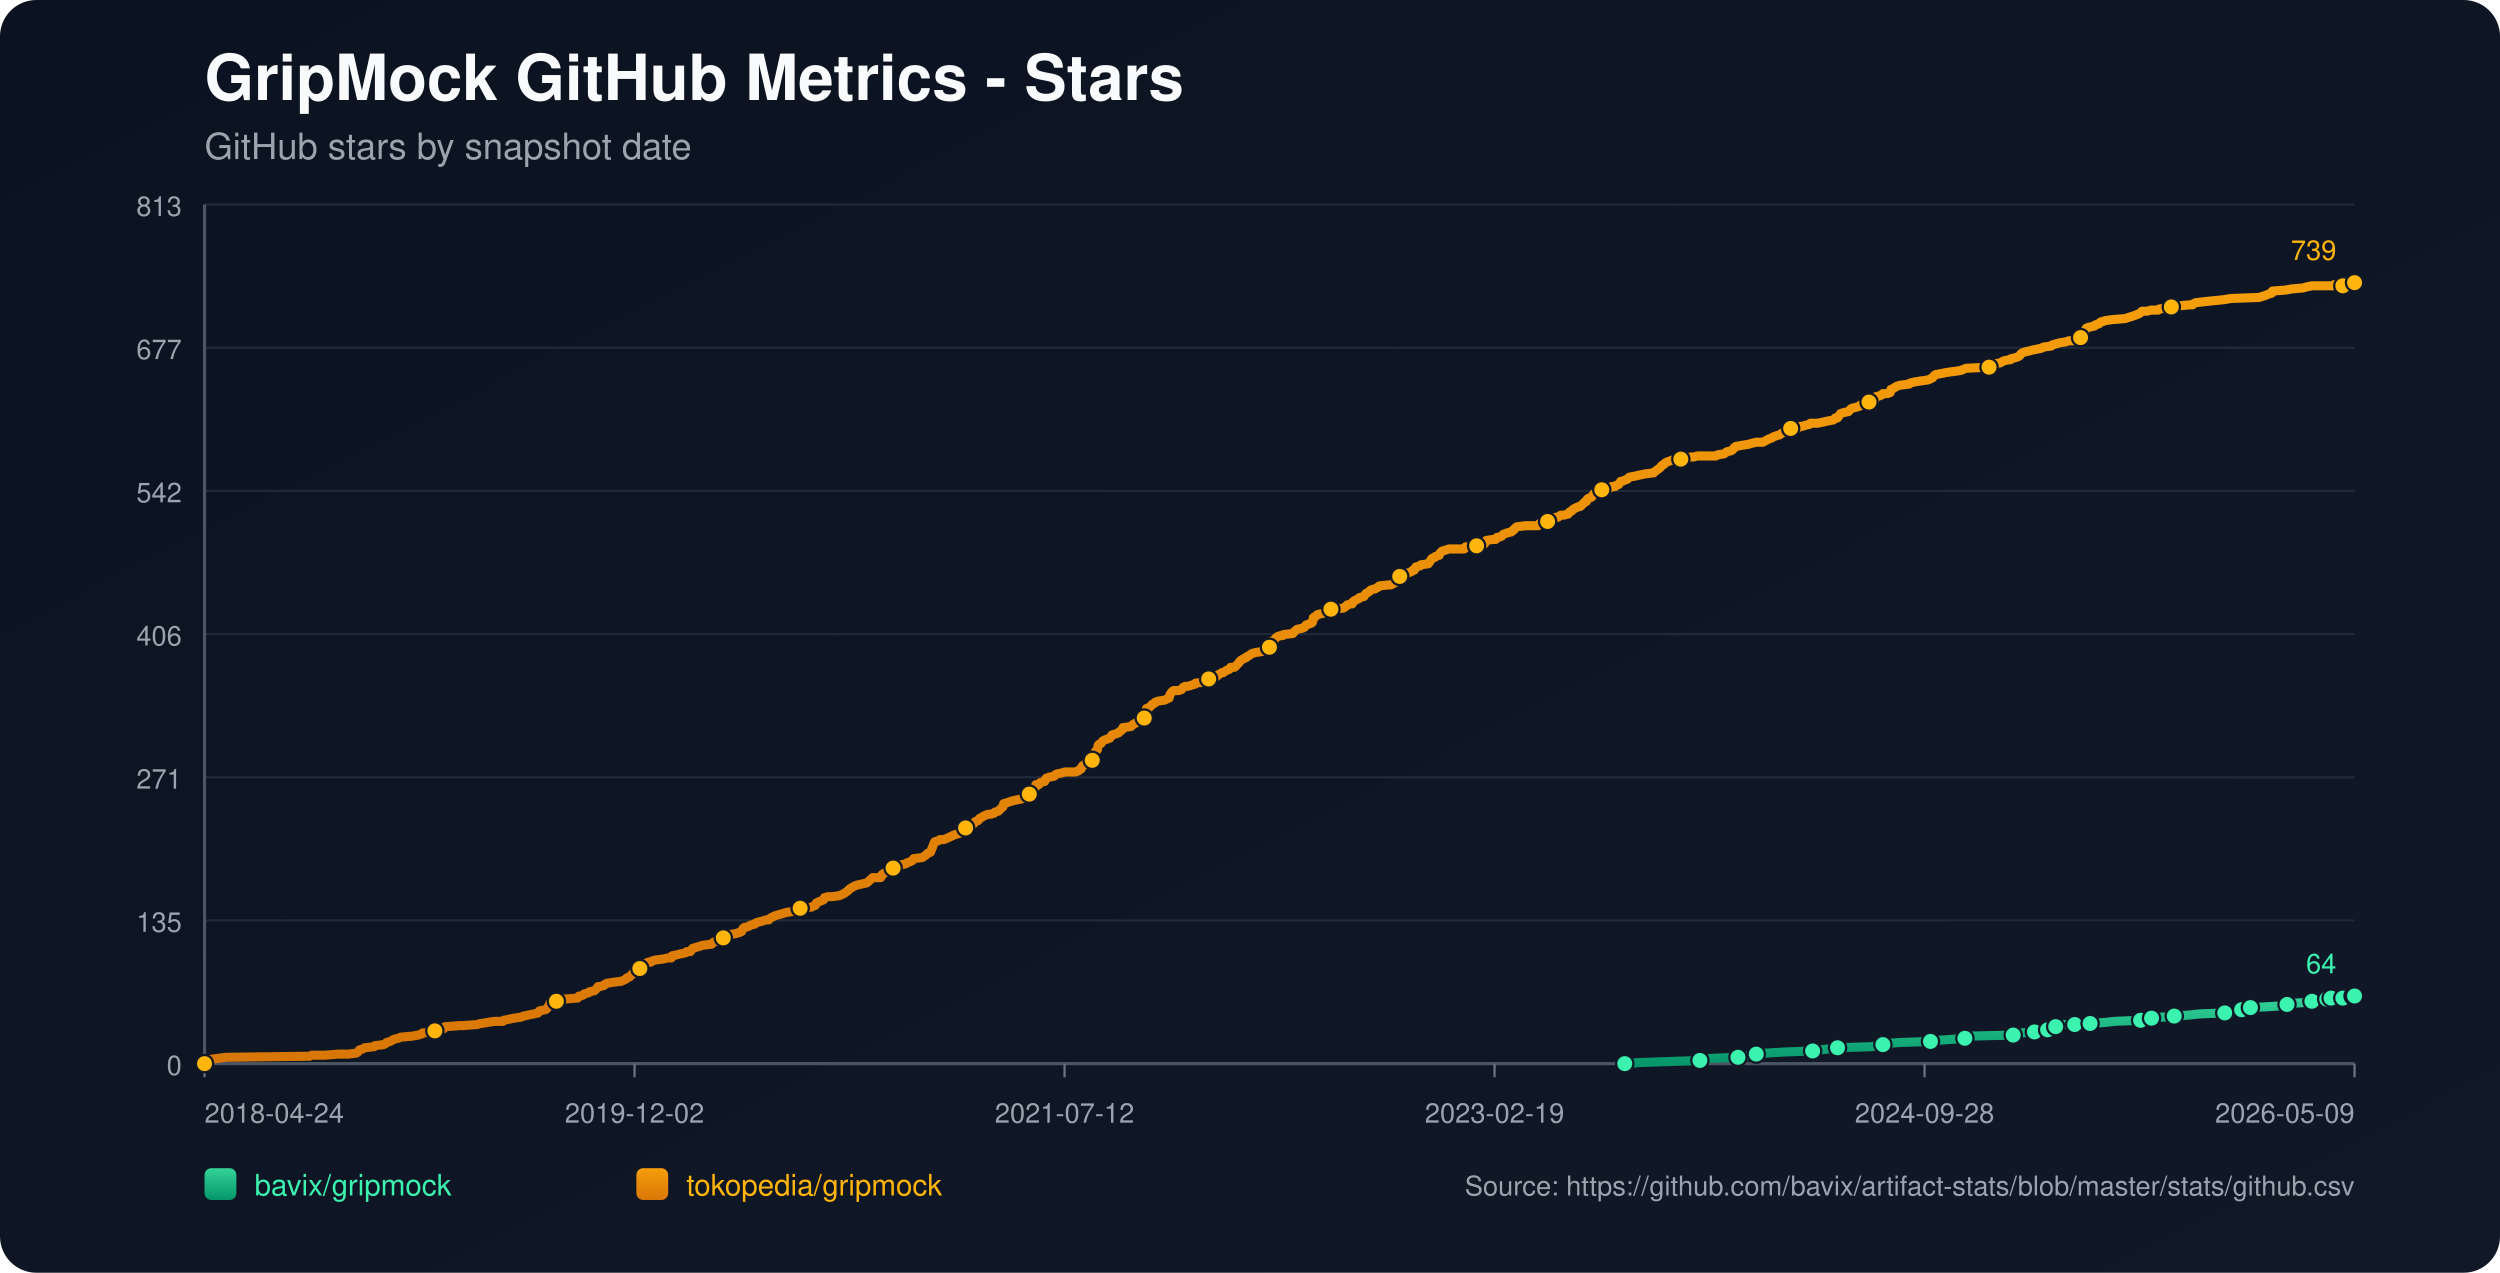
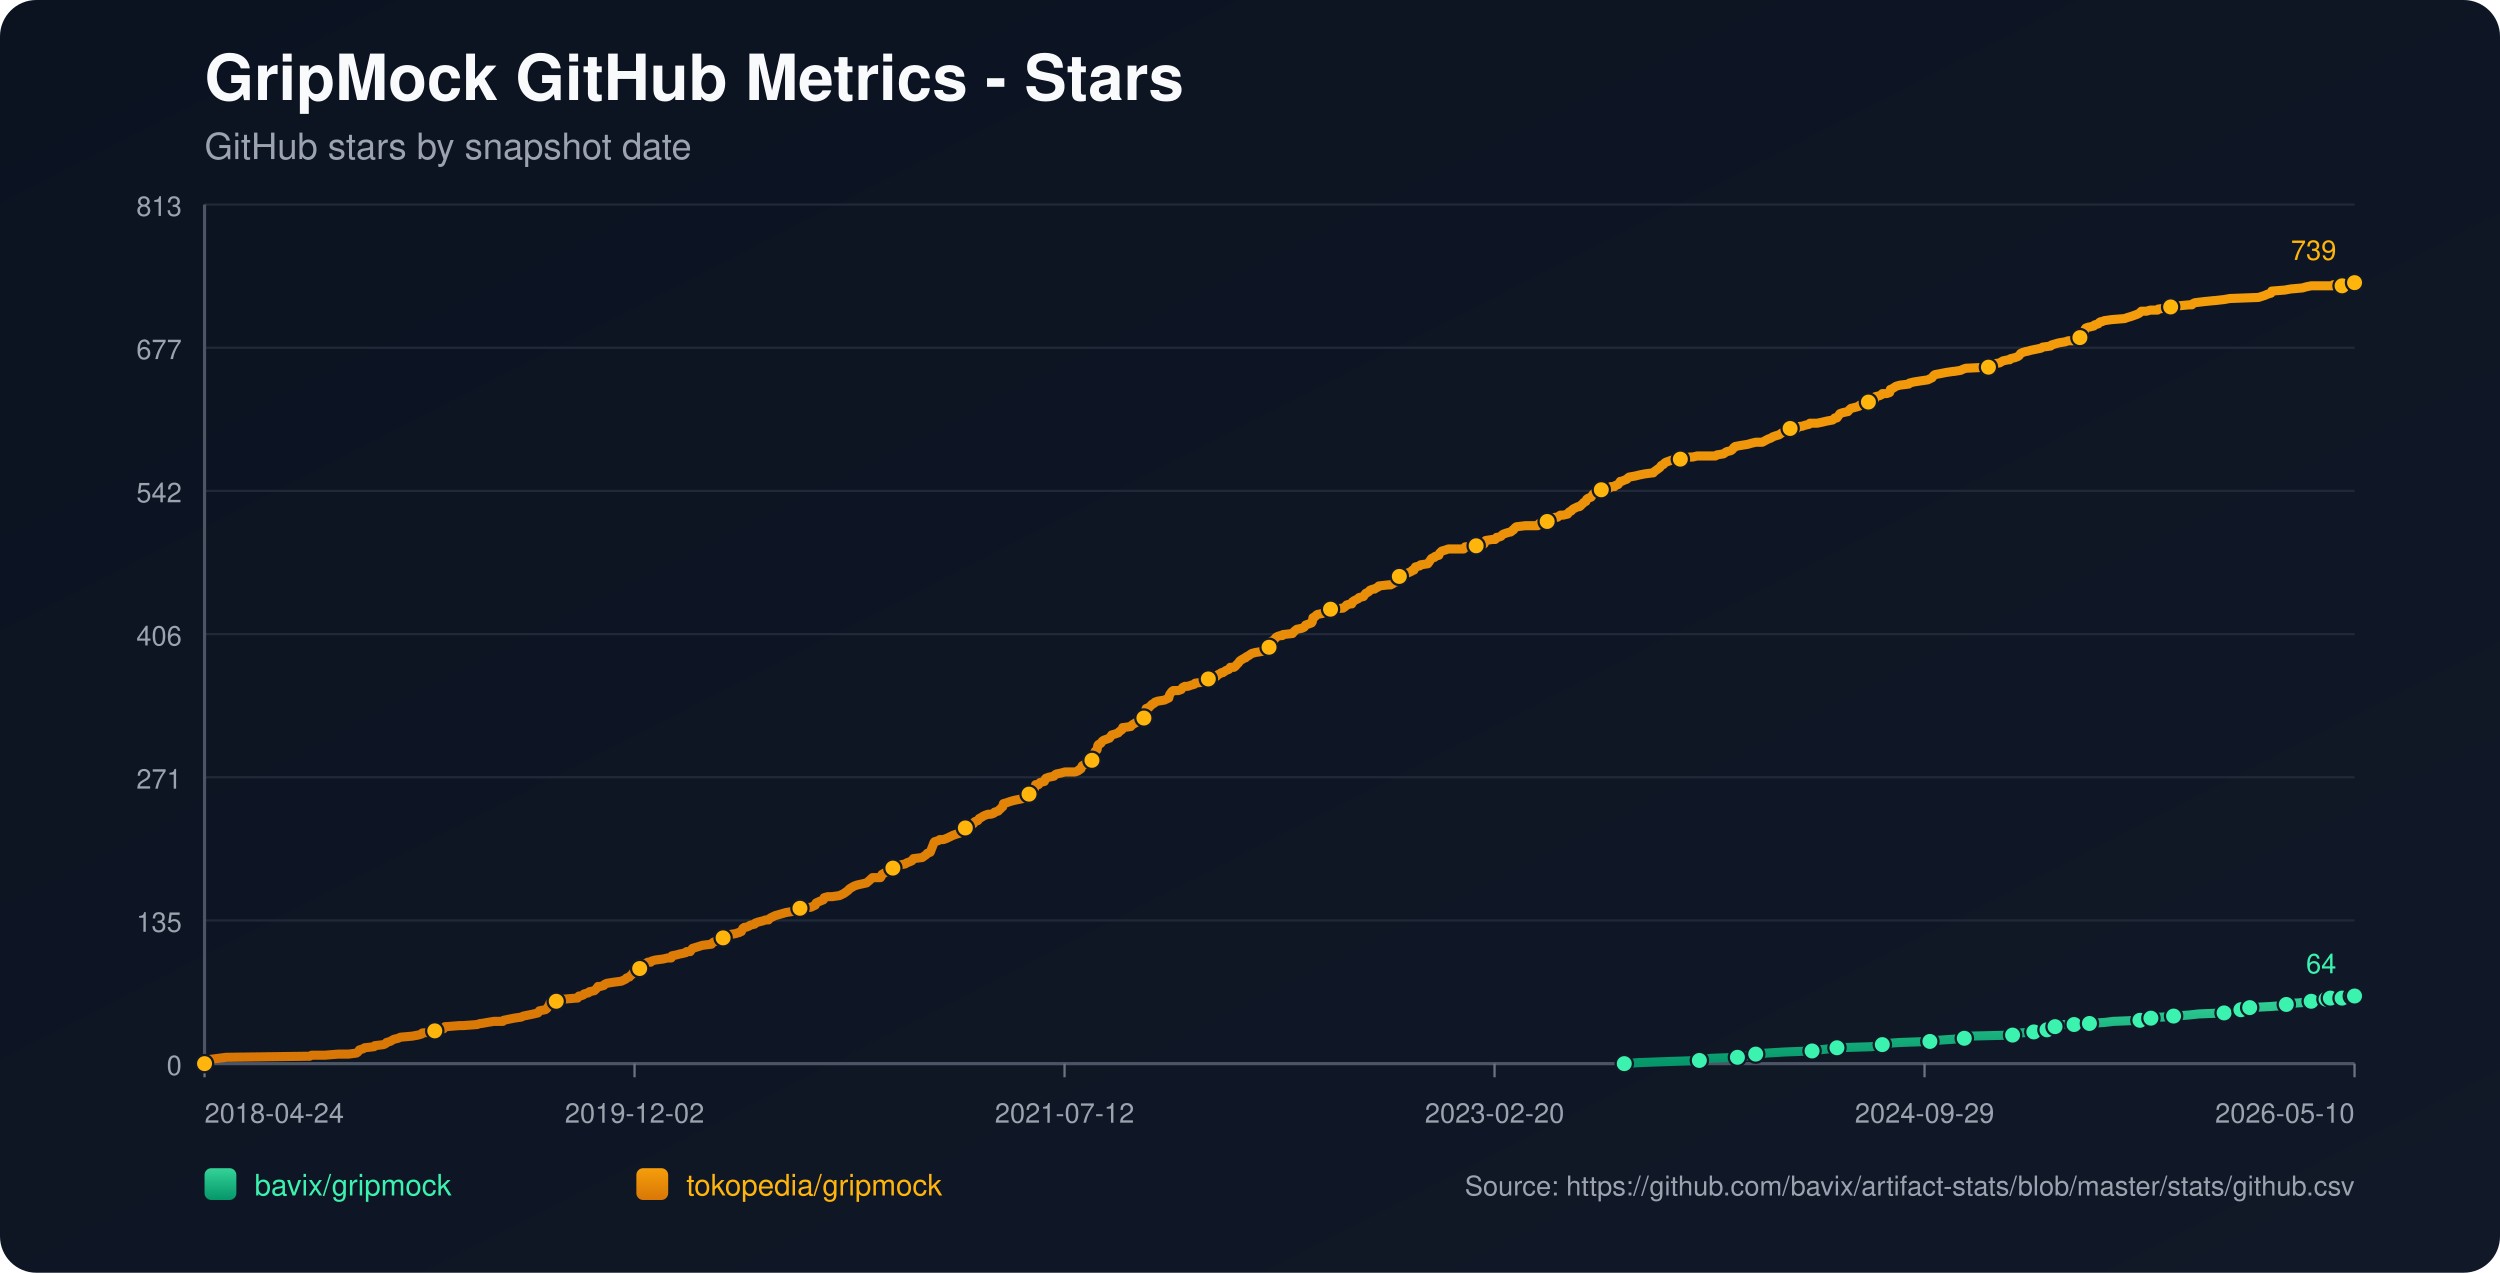
<svg xmlns="http://www.w3.org/2000/svg" width="1100" height="560" viewBox="0 0 1100 560">
  <defs>
    <linearGradient id="bg" x1="0" y1="0" x2="1" y2="1">
      <stop offset="0%" stop-color="#0b1220" />
      <stop offset="100%" stop-color="#111827" />
    </linearGradient>
    <linearGradient id="repo-0" x1="0" y1="0" x2="0" y2="1">
      <stop offset="0%" stop-color="#34d399" />
      <stop offset="100%" stop-color="#059669" />
    </linearGradient>
    <linearGradient id="repo-1" x1="0" y1="0" x2="0" y2="1">
      <stop offset="0%" stop-color="#f59e0b" />
      <stop offset="100%" stop-color="#d97706" />
    </linearGradient>
  </defs>
  <rect x="0" y="0" width="1100" height="560" fill="url(#bg)" rx="16" />
  <text x="90" y="44" fill="#f9fafb" font-size="28" font-family="-apple-system,BlinkMacSystemFont,Segoe UI,Helvetica,Arial,sans-serif" font-weight="700">GripMock GitHub Metrics - Stars</text>
  <text x="90" y="70" fill="#9ca3af" font-size="16" font-family="-apple-system,BlinkMacSystemFont,Segoe UI,Helvetica,Arial,sans-serif">GitHub stars by snapshot date</text>
  <line x1="90" y1="90.00" x2="1036" y2="90.00" stroke="#1f2937" stroke-width="1" />
  <text x="80" y="95.00" text-anchor="end" fill="#9ca3af" font-size="12" font-family="-apple-system,BlinkMacSystemFont,Segoe UI,Helvetica,Arial,sans-serif">813</text>
  <line x1="90" y1="153.00" x2="1036" y2="153.00" stroke="#1f2937" stroke-width="1" />
  <text x="80" y="158.00" text-anchor="end" fill="#9ca3af" font-size="12" font-family="-apple-system,BlinkMacSystemFont,Segoe UI,Helvetica,Arial,sans-serif">677</text>
  <line x1="90" y1="216.00" x2="1036" y2="216.00" stroke="#1f2937" stroke-width="1" />
  <text x="80" y="221.00" text-anchor="end" fill="#9ca3af" font-size="12" font-family="-apple-system,BlinkMacSystemFont,Segoe UI,Helvetica,Arial,sans-serif">542</text>
  <line x1="90" y1="279.00" x2="1036" y2="279.00" stroke="#1f2937" stroke-width="1" />
  <text x="80" y="284.00" text-anchor="end" fill="#9ca3af" font-size="12" font-family="-apple-system,BlinkMacSystemFont,Segoe UI,Helvetica,Arial,sans-serif">406</text>
  <line x1="90" y1="342.00" x2="1036" y2="342.00" stroke="#1f2937" stroke-width="1" />
  <text x="80" y="347.00" text-anchor="end" fill="#9ca3af" font-size="12" font-family="-apple-system,BlinkMacSystemFont,Segoe UI,Helvetica,Arial,sans-serif">271</text>
  <line x1="90" y1="405.00" x2="1036" y2="405.00" stroke="#1f2937" stroke-width="1" />
  <text x="80" y="410.00" text-anchor="end" fill="#9ca3af" font-size="12" font-family="-apple-system,BlinkMacSystemFont,Segoe UI,Helvetica,Arial,sans-serif">135</text>
  <line x1="90" y1="468.00" x2="1036" y2="468.00" stroke="#1f2937" stroke-width="1" />
  <text x="80" y="473.00" text-anchor="end" fill="#9ca3af" font-size="12" font-family="-apple-system,BlinkMacSystemFont,Segoe UI,Helvetica,Arial,sans-serif">0</text>
  <line x1="90" y1="468" x2="1036" y2="468" stroke="#4b5563" stroke-width="1.4" />
  <line x1="90" y1="90" x2="90" y2="468" stroke="#4b5563" stroke-width="1.4" />
  <line x1="90.00" y1="468" x2="90.00" y2="474" stroke="#6b7280" stroke-width="1" />
  <text x="90.00" y="494" text-anchor="start" fill="#9ca3af" font-size="12" font-family="-apple-system,BlinkMacSystemFont,Segoe UI,Helvetica,Arial,sans-serif">2018-04-24</text>
  <line x1="279.20" y1="468" x2="279.20" y2="474" stroke="#6b7280" stroke-width="1" />
  <text x="279.20" y="494" text-anchor="middle" fill="#9ca3af" font-size="12" font-family="-apple-system,BlinkMacSystemFont,Segoe UI,Helvetica,Arial,sans-serif">2019-12-02</text>
  <line x1="468.40" y1="468" x2="468.40" y2="474" stroke="#6b7280" stroke-width="1" />
  <text x="468.40" y="494" text-anchor="middle" fill="#9ca3af" font-size="12" font-family="-apple-system,BlinkMacSystemFont,Segoe UI,Helvetica,Arial,sans-serif">2021-07-12</text>
  <line x1="657.60" y1="468" x2="657.60" y2="474" stroke="#6b7280" stroke-width="1" />
-   <text x="657.60" y="494" text-anchor="middle" fill="#9ca3af" font-size="12" font-family="-apple-system,BlinkMacSystemFont,Segoe UI,Helvetica,Arial,sans-serif">2023-02-19</text>
+   <text x="657.60" y="494" text-anchor="middle" fill="#9ca3af" font-size="12" font-family="-apple-system,BlinkMacSystemFont,Segoe UI,Helvetica,Arial,sans-serif">2023-02-20</text>
  <line x1="846.80" y1="468" x2="846.80" y2="474" stroke="#6b7280" stroke-width="1" />
-   <text x="846.80" y="494" text-anchor="middle" fill="#9ca3af" font-size="12" font-family="-apple-system,BlinkMacSystemFont,Segoe UI,Helvetica,Arial,sans-serif">2024-09-28</text>
+   <text x="846.80" y="494" text-anchor="middle" fill="#9ca3af" font-size="12" font-family="-apple-system,BlinkMacSystemFont,Segoe UI,Helvetica,Arial,sans-serif">2024-09-29</text>
  <line x1="1036.00" y1="468" x2="1036.00" y2="474" stroke="#6b7280" stroke-width="1" />
-   <text x="1036.00" y="494" text-anchor="end" fill="#9ca3af" font-size="12" font-family="-apple-system,BlinkMacSystemFont,Segoe UI,Helvetica,Arial,sans-serif">2026-05-09</text>
-   <polyline fill="none" stroke="url(#repo-0)" stroke-width="4" stroke-linecap="round" stroke-linejoin="round" points="714.90,468.00 721.54,467.53 734.42,467.07 747.95,466.60 749.88,466.14 753.10,465.67 764.70,465.21 766.95,464.74 772.43,464.28 772.75,463.81 777.58,463.35 785.31,462.88 797.55,462.42 800.78,461.95 804.96,461.49 808.51,461.02 823.32,460.56 827.83,460.09 828.48,459.63 829.77,459.16 835.89,458.70 849.41,458.23 852.31,457.77 859.08,457.30 864.55,456.84 865.20,456.37 865.84,455.91 885.81,455.44 888.39,454.98 889.03,454.51 895.15,454.05 895.80,453.58 899.66,453.58 900.95,453.12 901.28,452.65 901.60,452.19 904.50,451.72 906.11,451.26 907.72,450.79 912.87,450.79 917.38,450.79 918.99,450.33 919.64,450.33 926.40,449.86 930.27,449.40 941.86,448.93 944.12,448.47 944.76,448.47 946.69,448.00 948.63,447.54 951.52,447.54 956.68,447.07 963.44,446.61 967.63,446.14 978.90,445.68 981.16,445.21 985.99,444.75 986.31,444.28 987.28,443.82 989.86,443.35 990.18,443.35 998.88,442.89 1005.64,442.42 1006.28,441.96 1008.54,441.49 1014.98,441.03 1017.24,440.56 1018.85,440.10 1020.46,439.63 1023.76,439.63 1024.71,439.63 1025.04,439.17 1025.68,439.17 1026.01,438.70 1026.33,439.17 1030.84,439.17 1031.17,438.70 1031.48,438.24 1035.36,438.24 1035.67,438.24 1036.00,438.24" />
-   <circle cx="714.90" cy="468.00" r="3.8" fill="#3bf2af" stroke="#111827" stroke-width="1" />
-   <circle cx="747.95" cy="466.60" r="3.8" fill="#3bf2af" stroke="#111827" stroke-width="1" />
-   <circle cx="764.70" cy="465.21" r="3.8" fill="#3bf2af" stroke="#111827" stroke-width="1" />
-   <circle cx="772.75" cy="463.81" r="3.8" fill="#3bf2af" stroke="#111827" stroke-width="1" />
-   <circle cx="797.55" cy="462.42" r="3.8" fill="#3bf2af" stroke="#111827" stroke-width="1" />
-   <circle cx="808.51" cy="461.02" r="3.8" fill="#3bf2af" stroke="#111827" stroke-width="1" />
-   <circle cx="828.48" cy="459.63" r="3.8" fill="#3bf2af" stroke="#111827" stroke-width="1" />
-   <circle cx="849.41" cy="458.23" r="3.8" fill="#3bf2af" stroke="#111827" stroke-width="1" />
-   <circle cx="864.55" cy="456.84" r="3.8" fill="#3bf2af" stroke="#111827" stroke-width="1" />
-   <circle cx="885.81" cy="455.44" r="3.8" fill="#3bf2af" stroke="#111827" stroke-width="1" />
-   <circle cx="895.15" cy="454.05" r="3.8" fill="#3bf2af" stroke="#111827" stroke-width="1" />
-   <circle cx="900.95" cy="453.12" r="3.8" fill="#3bf2af" stroke="#111827" stroke-width="1" />
-   <circle cx="904.50" cy="451.72" r="3.8" fill="#3bf2af" stroke="#111827" stroke-width="1" />
-   <circle cx="912.87" cy="450.79" r="3.8" fill="#3bf2af" stroke="#111827" stroke-width="1" />
-   <circle cx="919.64" cy="450.33" r="3.8" fill="#3bf2af" stroke="#111827" stroke-width="1" />
-   <circle cx="941.86" cy="448.93" r="3.8" fill="#3bf2af" stroke="#111827" stroke-width="1" />
-   <circle cx="946.69" cy="448.00" r="3.8" fill="#3bf2af" stroke="#111827" stroke-width="1" />
-   <circle cx="956.68" cy="447.07" r="3.8" fill="#3bf2af" stroke="#111827" stroke-width="1" />
-   <circle cx="978.90" cy="445.68" r="3.8" fill="#3bf2af" stroke="#111827" stroke-width="1" />
-   <circle cx="986.31" cy="444.28" r="3.8" fill="#3bf2af" stroke="#111827" stroke-width="1" />
-   <circle cx="990.18" cy="443.35" r="3.8" fill="#3bf2af" stroke="#111827" stroke-width="1" />
-   <circle cx="1006.28" cy="441.96" r="3.8" fill="#3bf2af" stroke="#111827" stroke-width="1" />
-   <circle cx="1017.24" cy="440.56" r="3.8" fill="#3bf2af" stroke="#111827" stroke-width="1" />
-   <circle cx="1023.76" cy="439.63" r="3.8" fill="#3bf2af" stroke="#111827" stroke-width="1" />
-   <circle cx="1025.68" cy="439.17" r="3.8" fill="#3bf2af" stroke="#111827" stroke-width="1" />
-   <circle cx="1030.84" cy="439.17" r="3.8" fill="#3bf2af" stroke="#111827" stroke-width="1" />
-   <circle cx="1035.36" cy="438.24" r="3.8" fill="#3bf2af" stroke="#111827" stroke-width="1" />
+   <text x="1036.00" y="494" text-anchor="end" fill="#9ca3af" font-size="12" font-family="-apple-system,BlinkMacSystemFont,Segoe UI,Helvetica,Arial,sans-serif">2026-05-10</text>
+   <polyline fill="none" stroke="url(#repo-0)" stroke-width="4" stroke-linecap="round" stroke-linejoin="round" points="714.68,468.00 721.32,467.53 734.20,467.07 747.72,466.60 749.65,466.14 752.87,465.67 764.47,465.21 766.72,464.74 772.19,464.28 772.52,463.81 777.35,463.35 785.07,462.88 797.31,462.42 800.53,461.95 804.72,461.49 808.26,461.02 823.07,460.56 827.58,460.09 828.22,459.63 829.51,459.16 835.63,458.70 849.15,458.23 852.05,457.77 858.81,457.30 864.29,456.84 864.93,456.37 865.57,455.91 885.54,455.44 888.12,454.98 888.76,454.51 894.88,454.05 895.52,453.58 899.39,453.58 900.67,453.12 901.00,452.65 901.32,452.19 904.22,451.72 905.83,451.26 907.44,450.79 912.59,450.79 917.10,450.79 918.71,450.33 919.35,450.33 926.11,449.86 929.98,449.40 941.57,448.93 943.82,448.47 944.47,448.47 946.40,448.00 948.33,447.54 951.23,447.54 956.38,447.07 963.14,446.61 967.33,446.14 978.60,445.68 980.85,445.21 985.68,444.75 986.00,444.28 986.97,443.82 989.55,443.35 989.87,443.35 998.56,442.89 1005.32,442.42 1005.97,441.96 1008.22,441.49 1014.66,441.03 1016.92,440.56 1018.53,440.10 1020.14,439.63 1023.44,439.63 1024.39,439.63 1024.72,439.17 1025.36,439.17 1025.68,438.70 1026.01,439.17 1030.52,439.17 1030.84,438.70 1031.16,438.24 1035.03,438.24 1035.35,438.24 1036.00,438.24" />
+   <circle cx="714.68" cy="468.00" r="3.8" fill="#3bf2af" stroke="#111827" stroke-width="1" />
+   <circle cx="747.72" cy="466.60" r="3.8" fill="#3bf2af" stroke="#111827" stroke-width="1" />
+   <circle cx="764.47" cy="465.21" r="3.8" fill="#3bf2af" stroke="#111827" stroke-width="1" />
+   <circle cx="772.52" cy="463.81" r="3.8" fill="#3bf2af" stroke="#111827" stroke-width="1" />
+   <circle cx="797.31" cy="462.42" r="3.8" fill="#3bf2af" stroke="#111827" stroke-width="1" />
+   <circle cx="808.26" cy="461.02" r="3.8" fill="#3bf2af" stroke="#111827" stroke-width="1" />
+   <circle cx="828.22" cy="459.63" r="3.8" fill="#3bf2af" stroke="#111827" stroke-width="1" />
+   <circle cx="849.15" cy="458.23" r="3.8" fill="#3bf2af" stroke="#111827" stroke-width="1" />
+   <circle cx="864.29" cy="456.84" r="3.8" fill="#3bf2af" stroke="#111827" stroke-width="1" />
+   <circle cx="885.54" cy="455.44" r="3.8" fill="#3bf2af" stroke="#111827" stroke-width="1" />
+   <circle cx="894.88" cy="454.05" r="3.8" fill="#3bf2af" stroke="#111827" stroke-width="1" />
+   <circle cx="900.67" cy="453.12" r="3.8" fill="#3bf2af" stroke="#111827" stroke-width="1" />
+   <circle cx="904.22" cy="451.72" r="3.8" fill="#3bf2af" stroke="#111827" stroke-width="1" />
+   <circle cx="912.59" cy="450.79" r="3.8" fill="#3bf2af" stroke="#111827" stroke-width="1" />
+   <circle cx="919.35" cy="450.33" r="3.8" fill="#3bf2af" stroke="#111827" stroke-width="1" />
+   <circle cx="941.57" cy="448.93" r="3.8" fill="#3bf2af" stroke="#111827" stroke-width="1" />
+   <circle cx="946.40" cy="448.00" r="3.8" fill="#3bf2af" stroke="#111827" stroke-width="1" />
+   <circle cx="956.38" cy="447.07" r="3.8" fill="#3bf2af" stroke="#111827" stroke-width="1" />
+   <circle cx="978.60" cy="445.68" r="3.8" fill="#3bf2af" stroke="#111827" stroke-width="1" />
+   <circle cx="986.00" cy="444.28" r="3.8" fill="#3bf2af" stroke="#111827" stroke-width="1" />
+   <circle cx="989.87" cy="443.35" r="3.8" fill="#3bf2af" stroke="#111827" stroke-width="1" />
+   <circle cx="1005.97" cy="441.96" r="3.8" fill="#3bf2af" stroke="#111827" stroke-width="1" />
+   <circle cx="1016.92" cy="440.56" r="3.8" fill="#3bf2af" stroke="#111827" stroke-width="1" />
+   <circle cx="1023.44" cy="439.63" r="3.8" fill="#3bf2af" stroke="#111827" stroke-width="1" />
+   <circle cx="1025.36" cy="439.17" r="3.8" fill="#3bf2af" stroke="#111827" stroke-width="1" />
+   <circle cx="1030.52" cy="439.17" r="3.8" fill="#3bf2af" stroke="#111827" stroke-width="1" />
+   <circle cx="1035.03" cy="438.24" r="3.8" fill="#3bf2af" stroke="#111827" stroke-width="1" />
  <circle cx="1036.00" cy="438.24" r="3.8" fill="#3bf2af" stroke="#111827" stroke-width="1" />
  <text x="1028.00" y="428.24" text-anchor="end" fill="#3bf2af" font-size="12" font-family="-apple-system,BlinkMacSystemFont,Segoe UI,Helvetica,Arial,sans-serif">64</text>
-   <polyline fill="none" stroke="url(#repo-1)" stroke-width="4" stroke-linecap="round" stroke-linejoin="round" points="90.00,468.00 91.80,466.60 92.45,466.14 95.99,465.67 99.53,465.21 136.25,464.74 137.22,464.28 143.02,464.28 148.82,463.81 153.33,463.81 156.87,463.35 157.51,462.88 157.84,462.42 158.16,461.95 159.77,461.49 160.41,461.02 164.60,460.56 164.92,460.09 168.79,459.63 169.75,459.16 170.08,458.70 171.69,458.23 173.30,457.30 175.23,456.84 176.20,456.37 181.35,455.91 183.93,455.44 185.54,454.98 185.86,454.51 191.01,454.05 191.34,453.58 191.98,453.12 195.20,452.65 195.85,451.72 196.17,451.72 196.49,451.72 202.29,451.26 203.90,451.26 210.02,450.79 211.31,450.33 211.95,450.33 214.53,449.86 217.43,449.40 221.29,449.40 221.61,448.93 223.87,448.47 226.12,448.00 229.35,447.54 230.31,447.07 232.57,446.61 234.82,446.14 236.75,445.68 237.08,445.21 237.40,444.75 239.97,444.28 240.62,443.82 241.26,442.89 241.59,442.42 241.91,441.49 242.23,441.03 244.81,440.56 245.45,439.63 248.03,439.63 253.50,439.17 254.15,439.17 254.47,438.70 254.79,438.24 255.44,438.24 256.72,437.77 257.05,437.31 258.98,436.84 259.30,436.38 261.56,435.91 262.52,434.98 263.17,434.05 264.13,434.05 265.74,433.59 266.07,433.12 267.03,432.66 269.93,432.19 273.47,431.73 274.44,431.26 275.41,430.80 275.73,430.33 277.02,429.87 277.34,429.40 277.98,428.94 278.95,427.54 280.56,427.08 281.21,426.61 281.53,426.15 281.85,424.75 283.46,424.29 284.43,423.82 285.07,423.36 286.36,423.36 286.68,422.89 288.29,422.43 291.84,421.96 293.77,421.50 295.38,421.50 295.70,420.57 297.96,420.10 299.57,419.64 299.89,419.64 301.82,419.17 302.14,418.71 302.79,418.71 303.75,418.71 304.08,418.24 304.40,417.78 304.72,417.31 309.23,415.92 313.09,415.45 313.42,414.99 314.06,414.52 315.35,414.06 315.67,413.59 317.28,413.59 317.93,413.13 318.25,412.66 318.57,412.20 318.89,411.73 320.50,411.27 323.72,410.80 325.01,410.34 325.34,410.34 325.98,409.87 326.30,409.87 326.95,408.48 327.59,408.01 328.23,408.01 329.52,407.55 330.17,407.08 332.10,406.62 332.42,406.15 333.71,405.69 335.64,405.22 336.93,404.76 338.22,404.76 338.54,404.29 339.19,403.83 340.15,403.36 341.12,402.90 342.73,402.43 344.34,401.97 345.95,401.50 348.85,401.04 351.43,400.57 351.75,400.11 352.07,399.64 356.90,399.18 357.87,398.71 358.84,398.25 359.16,397.32 360.12,396.85 362.38,395.92 362.70,394.99 364.31,394.53 366.24,394.53 369.46,394.06 370.43,393.60 371.40,393.13 372.69,392.20 373.33,391.74 373.65,391.27 374.30,390.81 375.91,389.88 377.20,389.41 381.38,388.48 382.99,387.09 383.96,386.16 386.86,386.16 387.50,386.16 387.83,385.69 388.15,384.76 389.76,383.83 390.72,383.37 392.01,382.90 392.33,382.44 392.98,381.97 395.23,381.51 395.56,381.04 396.20,380.58 398.46,380.11 399.10,379.65 400.39,379.18 401.35,378.72 401.68,378.25 402.00,377.79 405.86,377.32 406.51,376.86 407.80,375.93 408.12,375.46 409.41,375.00 410.70,371.74 411.02,370.81 411.34,370.35 412.95,369.88 413.59,369.42 415.21,369.42 416.49,368.95 417.46,368.49 419.39,367.56 420.68,367.09 422.29,366.63 422.61,366.16 423.26,365.70 423.90,364.77 424.55,364.30 424.87,364.30 425.83,364.30 426.16,363.84 426.48,363.37 426.80,362.91 428.41,362.44 429.06,361.51 430.34,361.05 430.99,360.12 431.95,359.65 432.60,359.19 433.57,358.72 434.85,358.26 436.14,358.26 437.43,357.79 437.75,357.33 439.36,356.86 439.69,356.40 440.33,355.93 440.65,355.47 441.30,355.00 441.62,353.61 443.23,353.14 444.52,352.68 446.13,352.21 450.64,351.28 450.96,350.82 451.28,350.82 451.60,350.35 452.57,349.89 452.89,349.42 453.21,348.96 453.54,348.03 454.83,347.56 455.47,346.63 455.79,345.24 456.76,345.24 457.08,345.24 457.72,344.31 459.66,343.84 459.98,342.91 460.30,342.45 461.59,341.98 463.84,341.52 464.17,341.05 464.81,340.59 467.07,340.12 468.68,339.66 470.29,339.66 473.19,339.66 474.47,339.19 474.80,338.73 475.12,338.73 475.76,338.26 476.08,337.33 476.41,336.87 477.37,336.40 477.70,335.94 478.66,335.47 480.27,334.54 480.59,334.54 480.92,333.61 481.24,333.15 481.56,331.75 481.88,330.82 482.20,330.36 482.85,329.89 483.17,328.03 483.49,327.57 484.46,327.10 485.10,326.17 485.75,325.71 487.04,325.24 488.32,324.78 488.65,324.31 488.97,323.85 489.29,323.38 490.90,322.92 492.19,322.45 492.51,321.99 493.80,321.06 494.12,320.13 494.45,320.13 497.67,319.66 497.99,319.20 498.63,318.73 500.24,317.80 500.89,317.34 501.53,316.87 502.82,316.87 503.46,315.94 503.79,315.94 504.11,314.08 504.43,311.76 505.72,311.29 506.04,310.83 506.69,310.36 507.01,309.90 507.97,309.43 508.30,308.97 509.58,308.50 512.48,308.04 513.45,307.57 514.42,307.11 514.74,305.71 515.06,305.25 515.38,304.78 515.70,304.32 516.35,303.85 518.60,303.85 519.89,303.39 520.21,302.92 520.54,302.46 521.50,301.99 522.79,301.99 524.08,301.53 525.69,301.06 526.01,300.60 529.56,300.13 531.17,299.67 531.81,298.74 532.45,298.27 535.03,297.81 535.68,297.34 536.00,296.88 536.96,296.41 537.61,295.95 538.25,295.95 538.90,295.48 539.54,295.02 540.83,294.55 541.15,294.09 541.47,293.62 543.08,293.62 543.73,293.16 544.05,292.69 545.02,291.76 545.66,290.83 546.31,290.37 547.92,289.44 548.24,289.44 548.56,288.97 549.53,288.51 550.17,288.04 550.82,287.58 552.43,287.11 555.32,286.65 555.65,286.18 556.94,285.72 557.26,285.25 558.55,284.79 558.87,284.32 559.19,282.46 559.83,282.00 560.80,281.53 561.12,281.07 561.44,280.60 562.09,280.14 563.38,279.67 564.34,279.67 564.67,279.21 568.85,278.74 569.18,278.28 570.14,277.35 570.79,276.88 573.04,276.42 574.01,275.95 574.33,275.49 574.65,275.02 577.23,274.09 577.55,273.63 577.87,271.77 578.84,271.30 579.16,270.84 579.81,270.37 582.06,269.91 582.70,269.44 583.35,269.44 584.31,268.98 584.64,268.51 585.60,268.05 591.08,267.58 592.37,266.65 592.69,266.19 594.30,265.72 594.94,265.72 595.27,264.79 595.59,264.79 595.91,264.33 596.88,263.86 597.84,263.40 598.17,262.93 600.10,262.47 600.42,262.00 601.06,261.07 602.03,260.61 602.68,260.14 603.00,259.68 604.29,259.21 604.93,259.21 605.57,258.75 606.54,258.28 606.86,257.82 611.05,257.35 612.02,257.35 612.98,256.89 613.31,256.42 614.92,255.96 615.24,255.03 615.56,254.56 615.88,253.63 617.17,253.17 618.14,252.70 620.39,251.77 621.36,251.31 621.68,250.84 622.32,250.84 622.97,249.45 624.90,248.98 625.22,248.52 628.44,248.05 628.77,247.59 629.73,246.19 630.06,245.73 631.02,245.26 631.34,245.26 631.67,244.80 633.28,244.33 633.60,243.40 634.56,242.47 636.18,242.01 637.46,241.54 638.43,241.54 641.97,241.54 642.30,241.54 644.23,241.54 644.87,240.61 645.52,240.61 646.80,240.61 647.13,240.61 649.70,240.15 652.60,239.68 653.25,239.22 653.57,238.29 653.89,237.82 656.79,237.36 658.08,237.36 658.40,236.89 658.72,236.43 659.37,236.43 660.66,235.96 660.98,235.50 661.62,235.03 662.91,234.57 664.52,234.10 664.84,234.10 665.49,233.64 665.81,233.17 666.13,233.17 666.45,232.71 666.78,232.24 667.42,231.78 671.29,231.31 673.54,231.31 675.80,231.31 676.76,231.31 677.08,230.85 677.41,230.38 678.37,230.38 678.69,229.92 680.95,229.45 681.27,228.99 682.56,228.99 682.88,228.52 683.20,228.06 684.49,227.59 685.46,227.59 686.75,226.66 687.71,226.66 688.04,226.66 689.97,226.20 690.61,225.27 691.58,224.80 691.90,224.34 692.55,223.87 694.48,222.94 695.12,222.94 695.77,222.48 696.09,222.01 696.73,221.55 697.05,221.08 698.02,220.62 698.34,219.69 698.99,219.22 700.28,218.76 700.60,218.29 701.24,217.36 701.89,216.90 703.17,216.43 703.50,215.97 704.79,215.50 706.07,215.04 707.68,215.04 708.65,214.57 708.97,214.11 710.58,214.11 710.91,213.64 712.19,213.18 713.16,211.78 713.80,211.78 714.77,211.32 716.06,210.85 716.38,210.39 717.03,209.92 719.60,209.46 721.54,208.99 723.79,208.53 727.33,208.06 727.66,208.06 727.98,207.60 729.91,206.20 730.55,205.74 730.88,205.27 731.20,204.81 732.17,204.34 732.49,203.88 733.13,203.41 735.71,202.48 737.32,202.02 737.96,202.02 739.57,202.02 740.86,201.55 743.76,201.09 745.05,201.09 746.98,200.62 752.78,200.62 755.04,200.62 755.68,200.16 758.58,199.69 759.22,199.23 759.87,198.76 761.80,198.30 762.44,197.83 763.09,196.90 763.41,196.90 763.73,196.44 766.31,195.97 769.21,195.51 770.82,195.04 772.75,194.58 775.65,194.58 778.23,193.18 779.52,192.72 780.16,192.25 781.45,191.79 783.06,191.32 783.70,190.86 784.35,190.39 786.28,189.93 787.57,189.46 787.89,188.53 790.79,188.53 791.11,188.07 791.43,188.07 792.08,187.60 793.04,187.60 794.33,187.14 796.27,186.67 796.59,186.21 797.55,186.21 799.81,186.21 802.06,185.74 804.00,185.28 806.57,184.81 807.22,184.35 807.54,183.88 808.51,183.88 808.83,183.42 809.15,182.95 809.79,182.02 811.08,181.56 813.34,181.09 813.66,180.63 814.63,179.70 816.56,179.23 818.17,178.77 818.49,178.30 819.78,177.84 820.75,177.37 821.07,177.37 822.36,176.91 823.00,176.91 824.61,176.44 824.93,175.98 825.26,174.58 827.19,174.12 828.16,173.65 828.48,173.19 830.41,173.19 831.70,172.72 832.02,171.33 832.34,171.33 834.60,169.93 836.21,169.47 840.07,169.00 840.40,168.54 842.33,168.07 845.23,167.61 848.45,167.14 850.38,166.21 850.70,165.75 851.03,165.28 851.67,164.82 854.25,164.35 856.50,163.89 859.72,163.42 860.04,163.42 862.94,162.96 863.91,162.49 865.20,162.03 875.18,161.56 876.47,160.63 876.79,160.17 880.02,159.70 881.63,158.77 883.88,158.31 884.53,158.31 884.85,157.84 886.78,157.38 888.07,156.91 888.71,156.45 889.03,155.98 889.36,155.52 890.32,155.05 891.93,154.59 892.26,154.59 893.87,154.12 896.12,153.66 898.38,153.19 899.02,152.73 902.56,152.26 902.89,151.80 904.50,151.33 906.11,150.87 909.01,150.40 910.29,149.94 912.55,149.94 912.87,149.47 913.52,149.47 915.13,149.01 915.45,148.54 916.09,148.08 917.06,147.15 917.38,145.75 917.70,144.82 918.03,144.36 919.31,143.89 919.64,143.89 921.57,143.43 921.89,142.96 923.50,142.50 923.82,142.03 924.47,141.57 925.11,141.57 926.08,141.10 929.30,140.64 935.10,140.17 936.39,139.71 938.00,139.24 939.28,138.78 940.57,138.31 941.54,137.85 942.51,136.92 944.76,136.92 946.37,136.45 947.02,136.45 949.27,136.45 949.59,136.45 949.91,135.99 953.46,135.52 955.39,135.06 955.71,135.06 958.61,134.59 963.44,134.13 964.73,134.13 965.05,133.66 966.02,133.20 969.89,132.73 974.39,132.27 974.72,132.27 978.90,131.80 981.48,131.34 994.04,130.87 996.94,129.94 997.91,129.48 999.52,129.01 999.84,128.08 1005.64,127.62 1008.22,127.15 1013.37,126.69 1014.98,126.22 1017.24,125.76 1023.76,125.76 1026.65,125.76 1026.97,125.29 1027.62,125.29 1027.94,125.76 1028.91,125.76 1029.23,126.22 1030.52,126.22 1030.84,125.76 1034.71,125.76 1035.04,125.29 1035.36,124.83 1035.67,124.83 1036.00,124.36" />
+   <polyline fill="none" stroke="url(#repo-1)" stroke-width="4" stroke-linecap="round" stroke-linejoin="round" points="90.00,468.00 91.80,466.60 92.45,466.14 95.99,465.67 99.53,465.21 136.24,464.74 137.20,464.28 143.00,464.28 148.80,463.81 153.30,463.81 156.85,463.35 157.49,462.88 157.81,462.42 158.13,461.95 159.74,461.49 160.39,461.02 164.57,460.56 164.90,460.09 168.76,459.63 169.73,459.16 170.05,458.70 171.66,458.23 173.27,457.30 175.20,456.84 176.17,456.37 181.32,455.91 183.89,455.44 185.50,454.98 185.83,454.51 190.98,454.05 191.30,453.58 191.94,453.12 195.16,452.65 195.81,451.72 196.13,451.72 196.45,451.72 202.25,451.26 203.86,451.26 209.98,450.79 211.27,450.33 211.91,450.33 214.49,449.86 217.38,449.40 221.25,449.40 221.57,448.93 223.82,448.47 226.08,448.00 229.30,447.54 230.26,447.07 232.52,446.61 234.77,446.14 236.70,445.68 237.03,445.21 237.35,444.75 239.92,444.28 240.57,443.82 241.21,442.89 241.53,442.42 241.86,441.49 242.18,441.03 244.75,440.56 245.40,439.63 247.97,439.63 253.45,439.17 254.09,439.17 254.41,438.70 254.74,438.24 255.38,438.24 256.67,437.77 256.99,437.31 258.92,436.84 259.24,436.38 261.50,435.91 262.46,434.98 263.11,434.05 264.07,434.05 265.68,433.59 266.01,433.12 266.97,432.66 269.87,432.19 273.41,431.73 274.38,431.26 275.34,430.80 275.67,430.33 276.95,429.87 277.28,429.40 277.92,428.94 278.89,427.54 280.50,427.08 281.14,426.61 281.46,426.15 281.78,424.75 283.39,424.29 284.36,423.82 285.00,423.36 286.29,423.36 286.61,422.89 288.22,422.43 291.77,421.96 293.70,421.50 295.31,421.50 295.63,420.57 297.88,420.10 299.49,419.64 299.82,419.64 301.75,419.17 302.07,418.71 302.71,418.71 303.68,418.71 304.00,418.24 304.32,417.78 304.65,417.31 309.15,415.92 313.02,415.45 313.34,414.99 313.98,414.52 315.27,414.06 315.59,413.59 317.20,413.59 317.85,413.13 318.17,412.66 318.49,412.20 318.81,411.73 320.42,411.27 323.64,410.80 324.93,410.34 325.25,410.34 325.90,409.87 326.22,409.87 326.86,408.48 327.51,408.01 328.15,408.01 329.44,407.55 330.08,407.08 332.02,406.62 332.34,406.15 333.63,405.69 335.56,405.22 336.85,404.76 338.13,404.76 338.46,404.29 339.10,403.83 340.07,403.36 341.03,402.90 342.64,402.43 344.25,401.97 345.86,401.50 348.76,401.04 351.34,400.57 351.66,400.11 351.98,399.64 356.81,399.18 357.78,398.71 358.74,398.25 359.06,397.32 360.03,396.85 362.28,395.92 362.61,394.99 364.22,394.53 366.15,394.53 369.37,394.06 370.33,393.60 371.30,393.13 372.59,392.20 373.23,391.74 373.55,391.27 374.20,390.81 375.81,389.88 377.10,389.41 381.28,388.48 382.89,387.09 383.86,386.16 386.76,386.16 387.40,386.16 387.72,385.69 388.04,384.76 389.65,383.83 390.62,383.37 391.91,382.90 392.23,382.44 392.87,381.97 395.13,381.51 395.45,381.04 396.09,380.58 398.35,380.11 398.99,379.65 400.28,379.18 401.25,378.72 401.57,378.25 401.89,377.79 405.75,377.32 406.40,376.86 407.69,375.93 408.01,375.46 409.30,375.00 410.58,371.74 410.91,370.81 411.23,370.35 412.84,369.88 413.48,369.42 415.09,369.42 416.38,368.95 417.35,368.49 419.28,367.56 420.57,367.09 422.18,366.63 422.50,366.16 423.14,365.70 423.79,364.77 424.43,364.30 424.75,364.30 425.72,364.30 426.04,363.84 426.36,363.37 426.68,362.91 428.29,362.44 428.94,361.51 430.23,361.05 430.87,360.12 431.84,359.65 432.48,359.19 433.45,358.72 434.74,358.26 436.02,358.26 437.31,357.79 437.63,357.33 439.24,356.86 439.57,356.40 440.21,355.93 440.53,355.47 441.18,355.00 441.50,353.61 443.11,353.14 444.40,352.68 446.01,352.21 450.51,351.28 450.84,350.82 451.16,350.82 451.48,350.35 452.45,349.89 452.77,349.42 453.09,348.96 453.41,348.03 454.70,347.56 455.34,346.63 455.67,345.24 456.63,345.24 456.95,345.24 457.60,344.31 459.53,343.84 459.85,342.91 460.17,342.45 461.46,341.98 463.72,341.52 464.04,341.05 464.68,340.59 466.94,340.12 468.55,339.66 470.16,339.66 473.05,339.66 474.34,339.19 474.66,338.73 474.99,338.73 475.63,338.26 475.95,337.33 476.27,336.87 477.24,336.40 477.56,335.94 478.53,335.47 480.14,334.54 480.46,334.54 480.78,333.61 481.10,333.15 481.43,331.75 481.75,330.82 482.07,330.36 482.71,329.89 483.04,328.03 483.36,327.57 484.32,327.10 484.97,326.17 485.61,325.71 486.90,325.24 488.19,324.78 488.51,324.31 488.83,323.85 489.15,323.38 490.76,322.92 492.05,322.45 492.37,321.99 493.66,321.06 493.98,320.13 494.31,320.13 497.53,319.66 497.85,319.20 498.49,318.73 500.10,317.80 500.75,317.34 501.39,316.87 502.68,316.87 503.32,315.94 503.64,315.94 503.97,314.08 504.29,311.76 505.58,311.29 505.90,310.83 506.54,310.36 506.86,309.90 507.83,309.43 508.15,308.97 509.44,308.50 512.34,308.04 513.30,307.57 514.27,307.11 514.59,305.71 514.91,305.25 515.24,304.78 515.56,304.32 516.20,303.85 518.46,303.85 519.74,303.39 520.07,302.92 520.39,302.46 521.35,301.99 522.64,301.99 523.93,301.53 525.54,301.06 525.86,300.60 529.40,300.13 531.01,299.67 531.66,298.74 532.30,298.27 534.88,297.81 535.52,297.34 535.84,296.88 536.81,296.41 537.45,295.95 538.10,295.95 538.74,295.48 539.39,295.02 540.67,294.55 541.00,294.09 541.32,293.62 542.93,293.62 543.57,293.16 543.89,292.69 544.86,291.76 545.50,290.83 546.15,290.37 547.76,289.44 548.08,289.44 548.40,288.97 549.37,288.51 550.01,288.04 550.66,287.58 552.27,287.11 555.16,286.65 555.49,286.18 556.77,285.72 557.10,285.25 558.38,284.79 558.71,284.32 559.03,282.46 559.67,282.00 560.64,281.53 560.96,281.07 561.28,280.60 561.93,280.14 563.21,279.67 564.18,279.67 564.50,279.21 568.69,278.74 569.01,278.28 569.98,277.35 570.62,276.88 572.87,276.42 573.84,275.95 574.16,275.49 574.48,275.02 577.06,274.09 577.38,273.63 577.70,271.77 578.67,271.30 578.99,270.84 579.64,270.37 581.89,269.91 582.53,269.44 583.18,269.44 584.14,268.98 584.47,268.51 585.43,268.05 590.91,267.58 592.19,266.65 592.52,266.19 594.13,265.72 594.77,265.72 595.09,264.79 595.41,264.79 595.74,264.33 596.70,263.86 597.67,263.40 597.99,262.93 599.92,262.47 600.24,262.00 600.89,261.07 601.85,260.61 602.50,260.14 602.82,259.68 604.11,259.21 604.75,259.21 605.40,258.75 606.36,258.28 606.68,257.82 610.87,257.35 611.84,257.35 612.80,256.89 613.12,256.42 614.73,255.96 615.06,255.03 615.38,254.56 615.70,253.63 616.99,253.17 617.95,252.70 620.21,251.77 621.17,251.31 621.50,250.84 622.14,250.84 622.78,249.45 624.72,248.98 625.04,248.52 628.26,248.05 628.58,247.59 629.55,246.19 629.87,245.73 630.83,245.26 631.16,245.26 631.48,244.80 633.09,244.33 633.41,243.40 634.38,242.47 635.99,242.01 637.27,241.54 638.24,241.54 641.78,241.54 642.10,241.54 644.04,241.54 644.68,240.61 645.32,240.61 646.61,240.61 646.93,240.61 649.51,240.15 652.41,239.68 653.05,239.22 653.38,238.29 653.70,237.82 656.60,237.36 657.88,237.36 658.21,236.89 658.53,236.43 659.17,236.43 660.46,235.96 660.78,235.50 661.43,235.03 662.71,234.57 664.32,234.10 664.65,234.10 665.29,233.64 665.61,233.17 665.93,233.17 666.26,232.71 666.58,232.24 667.22,231.78 671.09,231.31 673.34,231.31 675.59,231.31 676.56,231.31 676.88,230.85 677.20,230.38 678.17,230.38 678.49,229.92 680.75,229.45 681.07,228.99 682.36,228.99 682.68,228.52 683.00,228.06 684.29,227.59 685.25,227.59 686.54,226.66 687.51,226.66 687.83,226.66 689.76,226.20 690.41,225.27 691.37,224.80 691.69,224.34 692.34,223.87 694.27,222.94 694.91,222.94 695.56,222.48 695.88,222.01 696.52,221.55 696.85,221.08 697.81,220.62 698.13,219.69 698.78,219.22 700.07,218.76 700.39,218.29 701.03,217.36 701.68,216.90 702.96,216.43 703.29,215.97 704.57,215.50 705.86,215.04 707.47,215.04 708.44,214.57 708.76,214.11 710.37,214.11 710.69,213.64 711.98,213.18 712.95,211.78 713.59,211.78 714.56,211.32 715.84,210.85 716.17,210.39 716.81,209.92 719.39,209.46 721.32,208.99 723.57,208.53 727.11,208.06 727.44,208.06 727.76,207.60 729.69,206.20 730.33,205.74 730.66,205.27 730.98,204.81 731.94,204.34 732.27,203.88 732.91,203.41 735.49,202.48 737.10,202.02 737.74,202.02 739.35,202.02 740.64,201.55 743.54,201.09 744.82,201.09 746.76,200.62 752.55,200.62 754.81,200.62 755.45,200.16 758.35,199.69 758.99,199.23 759.64,198.76 761.57,198.30 762.21,197.83 762.86,196.90 763.18,196.90 763.50,196.44 766.08,195.97 768.97,195.51 770.58,195.04 772.52,194.58 775.41,194.58 777.99,193.18 779.28,192.72 779.92,192.25 781.21,191.79 782.82,191.32 783.46,190.86 784.11,190.39 786.04,189.93 787.33,189.46 787.65,188.53 790.55,188.53 790.87,188.07 791.19,188.07 791.84,187.60 792.80,187.60 794.09,187.14 796.02,186.67 796.34,186.21 797.31,186.21 799.56,186.21 801.82,185.74 803.75,185.28 806.33,184.81 806.97,184.35 807.29,183.88 808.26,183.88 808.58,183.42 808.90,182.95 809.55,182.02 810.83,181.56 813.09,181.09 813.41,180.63 814.38,179.70 816.31,179.23 817.92,178.77 818.24,178.30 819.53,177.84 820.49,177.37 820.82,177.37 822.10,176.91 822.75,176.91 824.36,176.44 824.68,175.98 825.00,174.58 826.93,174.12 827.90,173.65 828.22,173.19 830.15,173.19 831.44,172.72 831.76,171.33 832.09,171.33 834.34,169.93 835.95,169.47 839.81,169.00 840.14,168.54 842.07,168.07 844.97,167.61 848.19,167.14 850.12,166.21 850.44,165.75 850.76,165.28 851.41,164.82 853.98,164.35 856.24,163.89 859.46,163.42 859.78,163.42 862.68,162.96 863.64,162.49 864.93,162.03 874.91,161.56 876.20,160.63 876.52,160.17 879.74,159.70 881.35,158.77 883.61,158.31 884.25,158.31 884.57,157.84 886.51,157.38 887.79,156.91 888.44,156.45 888.76,155.98 889.08,155.52 890.05,155.05 891.66,154.59 891.98,154.59 893.59,154.12 895.84,153.66 898.10,153.19 898.74,152.73 902.28,152.26 902.61,151.80 904.22,151.33 905.83,150.87 908.72,150.40 910.01,149.94 912.27,149.94 912.59,149.47 913.23,149.47 914.84,149.01 915.16,148.54 915.81,148.08 916.77,147.15 917.10,145.75 917.42,144.82 917.74,144.36 919.03,143.89 919.35,143.89 921.28,143.43 921.60,142.96 923.21,142.50 923.54,142.03 924.18,141.57 924.82,141.57 925.79,141.10 929.01,140.64 934.81,140.17 936.09,139.71 937.70,139.24 938.99,138.78 940.28,138.31 941.25,137.85 942.21,136.92 944.47,136.92 946.08,136.45 946.72,136.45 948.97,136.45 949.30,136.45 949.62,135.99 953.16,135.52 955.09,135.06 955.41,135.06 958.31,134.59 963.14,134.13 964.43,134.13 964.75,133.66 965.72,133.20 969.58,132.73 974.09,132.27 974.41,132.27 978.60,131.80 981.17,131.34 993.73,130.87 996.63,129.94 997.60,129.48 999.21,129.01 999.53,128.08 1005.32,127.62 1007.90,127.15 1013.05,126.69 1014.66,126.22 1016.92,125.76 1023.44,125.76 1026.33,125.76 1026.65,125.29 1027.30,125.29 1027.62,125.76 1028.58,125.76 1028.90,126.22 1030.19,126.22 1030.52,125.76 1034.39,125.76 1034.71,125.29 1035.03,124.83 1035.35,124.83 1035.67,124.36 1036.00,124.36" />
  <circle cx="90.00" cy="468.00" r="3.8" fill="#ffb50c" stroke="#111827" stroke-width="1" />
-   <circle cx="191.34" cy="453.58" r="3.8" fill="#ffb50c" stroke="#111827" stroke-width="1" />
-   <circle cx="244.81" cy="440.56" r="3.8" fill="#ffb50c" stroke="#111827" stroke-width="1" />
-   <circle cx="281.53" cy="426.15" r="3.8" fill="#ffb50c" stroke="#111827" stroke-width="1" />
-   <circle cx="318.25" cy="412.66" r="3.8" fill="#ffb50c" stroke="#111827" stroke-width="1" />
-   <circle cx="352.07" cy="399.64" r="3.8" fill="#ffb50c" stroke="#111827" stroke-width="1" />
-   <circle cx="392.98" cy="381.97" r="3.8" fill="#ffb50c" stroke="#111827" stroke-width="1" />
-   <circle cx="424.87" cy="364.30" r="3.8" fill="#ffb50c" stroke="#111827" stroke-width="1" />
-   <circle cx="452.89" cy="349.42" r="3.8" fill="#ffb50c" stroke="#111827" stroke-width="1" />
-   <circle cx="480.59" cy="334.54" r="3.8" fill="#ffb50c" stroke="#111827" stroke-width="1" />
-   <circle cx="503.46" cy="315.94" r="3.8" fill="#ffb50c" stroke="#111827" stroke-width="1" />
-   <circle cx="531.81" cy="298.74" r="3.8" fill="#ffb50c" stroke="#111827" stroke-width="1" />
-   <circle cx="558.55" cy="284.79" r="3.8" fill="#ffb50c" stroke="#111827" stroke-width="1" />
-   <circle cx="585.60" cy="268.05" r="3.8" fill="#ffb50c" stroke="#111827" stroke-width="1" />
-   <circle cx="615.88" cy="253.63" r="3.8" fill="#ffb50c" stroke="#111827" stroke-width="1" />
-   <circle cx="649.70" cy="240.15" r="3.8" fill="#ffb50c" stroke="#111827" stroke-width="1" />
-   <circle cx="680.95" cy="229.45" r="3.8" fill="#ffb50c" stroke="#111827" stroke-width="1" />
-   <circle cx="704.79" cy="215.50" r="3.8" fill="#ffb50c" stroke="#111827" stroke-width="1" />
-   <circle cx="739.57" cy="202.02" r="3.8" fill="#ffb50c" stroke="#111827" stroke-width="1" />
-   <circle cx="787.89" cy="188.53" r="3.8" fill="#ffb50c" stroke="#111827" stroke-width="1" />
-   <circle cx="822.36" cy="176.91" r="3.8" fill="#ffb50c" stroke="#111827" stroke-width="1" />
-   <circle cx="875.18" cy="161.56" r="3.8" fill="#ffb50c" stroke="#111827" stroke-width="1" />
-   <circle cx="915.45" cy="148.54" r="3.8" fill="#ffb50c" stroke="#111827" stroke-width="1" />
-   <circle cx="955.39" cy="135.06" r="3.8" fill="#ffb50c" stroke="#111827" stroke-width="1" />
-   <circle cx="1030.84" cy="125.76" r="3.8" fill="#ffb50c" stroke="#111827" stroke-width="1" />
+   <circle cx="191.30" cy="453.58" r="3.8" fill="#ffb50c" stroke="#111827" stroke-width="1" />
+   <circle cx="244.75" cy="440.56" r="3.8" fill="#ffb50c" stroke="#111827" stroke-width="1" />
+   <circle cx="281.46" cy="426.15" r="3.8" fill="#ffb50c" stroke="#111827" stroke-width="1" />
+   <circle cx="318.17" cy="412.66" r="3.8" fill="#ffb50c" stroke="#111827" stroke-width="1" />
+   <circle cx="351.98" cy="399.64" r="3.8" fill="#ffb50c" stroke="#111827" stroke-width="1" />
+   <circle cx="392.87" cy="381.97" r="3.8" fill="#ffb50c" stroke="#111827" stroke-width="1" />
+   <circle cx="424.75" cy="364.30" r="3.8" fill="#ffb50c" stroke="#111827" stroke-width="1" />
+   <circle cx="452.77" cy="349.42" r="3.8" fill="#ffb50c" stroke="#111827" stroke-width="1" />
+   <circle cx="480.46" cy="334.54" r="3.8" fill="#ffb50c" stroke="#111827" stroke-width="1" />
+   <circle cx="503.32" cy="315.94" r="3.8" fill="#ffb50c" stroke="#111827" stroke-width="1" />
+   <circle cx="531.66" cy="298.74" r="3.8" fill="#ffb50c" stroke="#111827" stroke-width="1" />
+   <circle cx="558.38" cy="284.79" r="3.8" fill="#ffb50c" stroke="#111827" stroke-width="1" />
+   <circle cx="585.43" cy="268.05" r="3.8" fill="#ffb50c" stroke="#111827" stroke-width="1" />
+   <circle cx="615.70" cy="253.63" r="3.8" fill="#ffb50c" stroke="#111827" stroke-width="1" />
+   <circle cx="649.51" cy="240.15" r="3.8" fill="#ffb50c" stroke="#111827" stroke-width="1" />
+   <circle cx="680.75" cy="229.45" r="3.8" fill="#ffb50c" stroke="#111827" stroke-width="1" />
+   <circle cx="704.57" cy="215.50" r="3.8" fill="#ffb50c" stroke="#111827" stroke-width="1" />
+   <circle cx="739.35" cy="202.02" r="3.8" fill="#ffb50c" stroke="#111827" stroke-width="1" />
+   <circle cx="787.65" cy="188.53" r="3.8" fill="#ffb50c" stroke="#111827" stroke-width="1" />
+   <circle cx="822.10" cy="176.91" r="3.8" fill="#ffb50c" stroke="#111827" stroke-width="1" />
+   <circle cx="874.91" cy="161.56" r="3.8" fill="#ffb50c" stroke="#111827" stroke-width="1" />
+   <circle cx="915.16" cy="148.54" r="3.8" fill="#ffb50c" stroke="#111827" stroke-width="1" />
+   <circle cx="955.09" cy="135.06" r="3.8" fill="#ffb50c" stroke="#111827" stroke-width="1" />
+   <circle cx="1030.52" cy="125.76" r="3.8" fill="#ffb50c" stroke="#111827" stroke-width="1" />
  <circle cx="1036.00" cy="124.36" r="3.8" fill="#ffb50c" stroke="#111827" stroke-width="1" />
  <text x="1028.00" y="114.36" text-anchor="end" fill="#ffb50c" font-size="12" font-family="-apple-system,BlinkMacSystemFont,Segoe UI,Helvetica,Arial,sans-serif">739</text>
  <rect x="90.00" y="514.00" width="14" height="14" fill="url(#repo-0)" rx="3" />
  <text x="112.00" y="526.00" fill="#3bf2af" font-size="13" font-family="-apple-system,BlinkMacSystemFont,Segoe UI,Helvetica,Arial,sans-serif">bavix/gripmock</text>
  <rect x="280.00" y="514.00" width="14" height="14" fill="url(#repo-1)" rx="3" />
  <text x="302.00" y="526.00" fill="#ffb50c" font-size="13" font-family="-apple-system,BlinkMacSystemFont,Segoe UI,Helvetica,Arial,sans-serif">tokopedia/gripmock</text>
  <text x="1036.00" y="526.00" text-anchor="end" fill="#9ca3af" font-size="12" font-family="-apple-system,BlinkMacSystemFont,Segoe UI,Helvetica,Arial,sans-serif">Source: https://github.com/bavix/artifact-stats/blob/master/stats/github.csv</text>
</svg>
